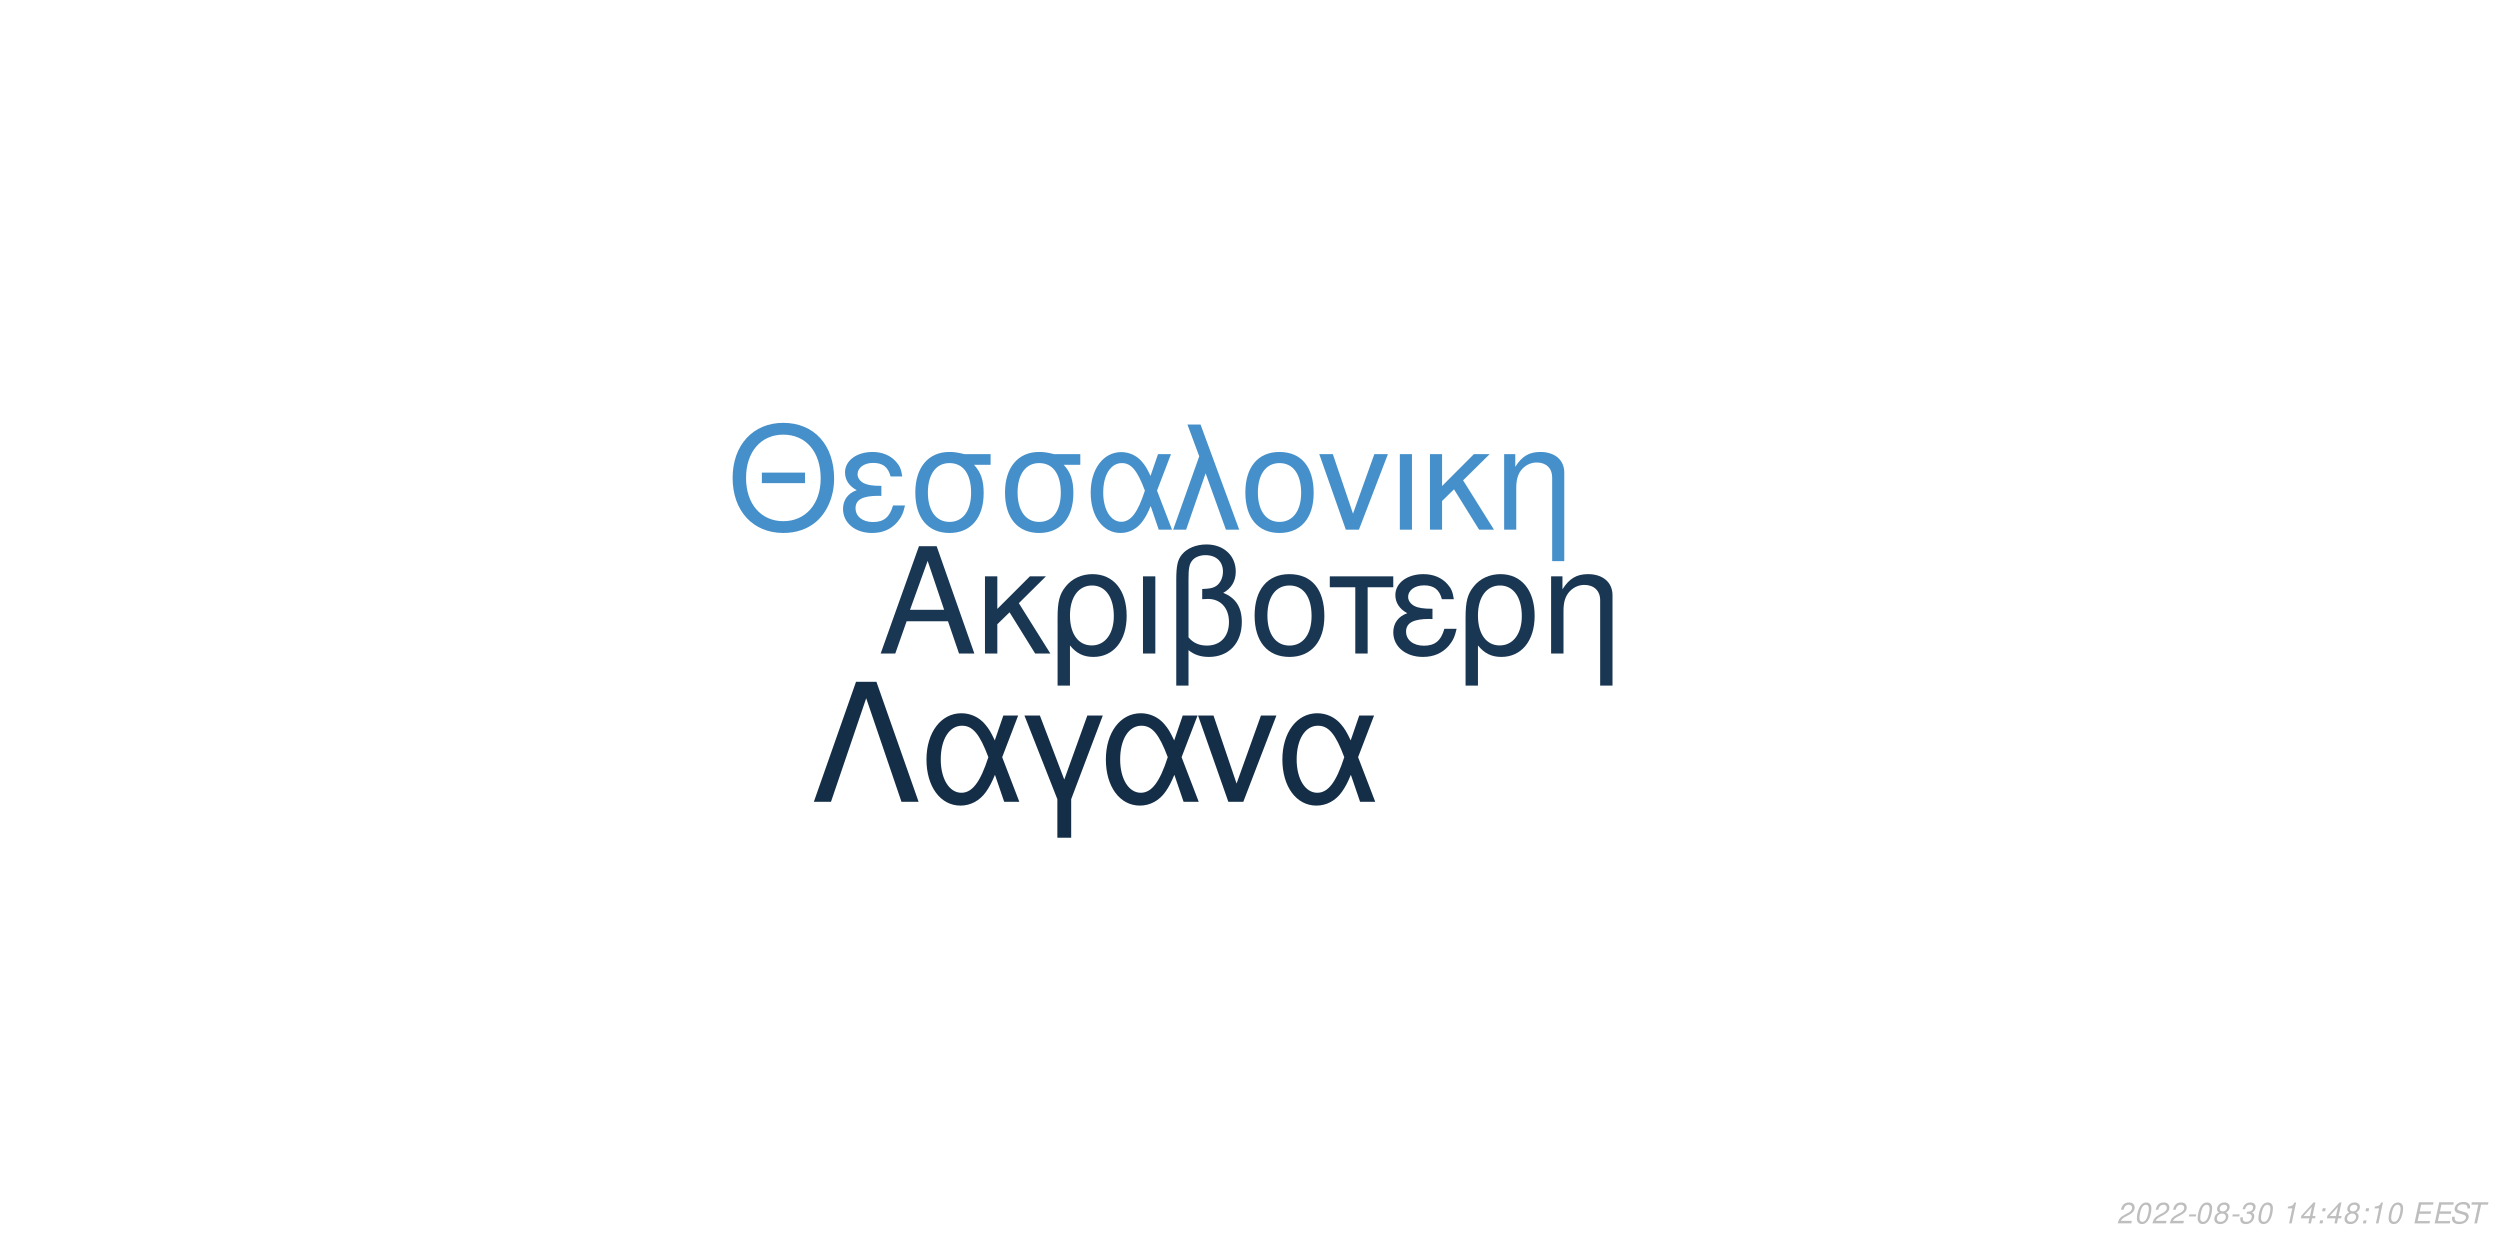
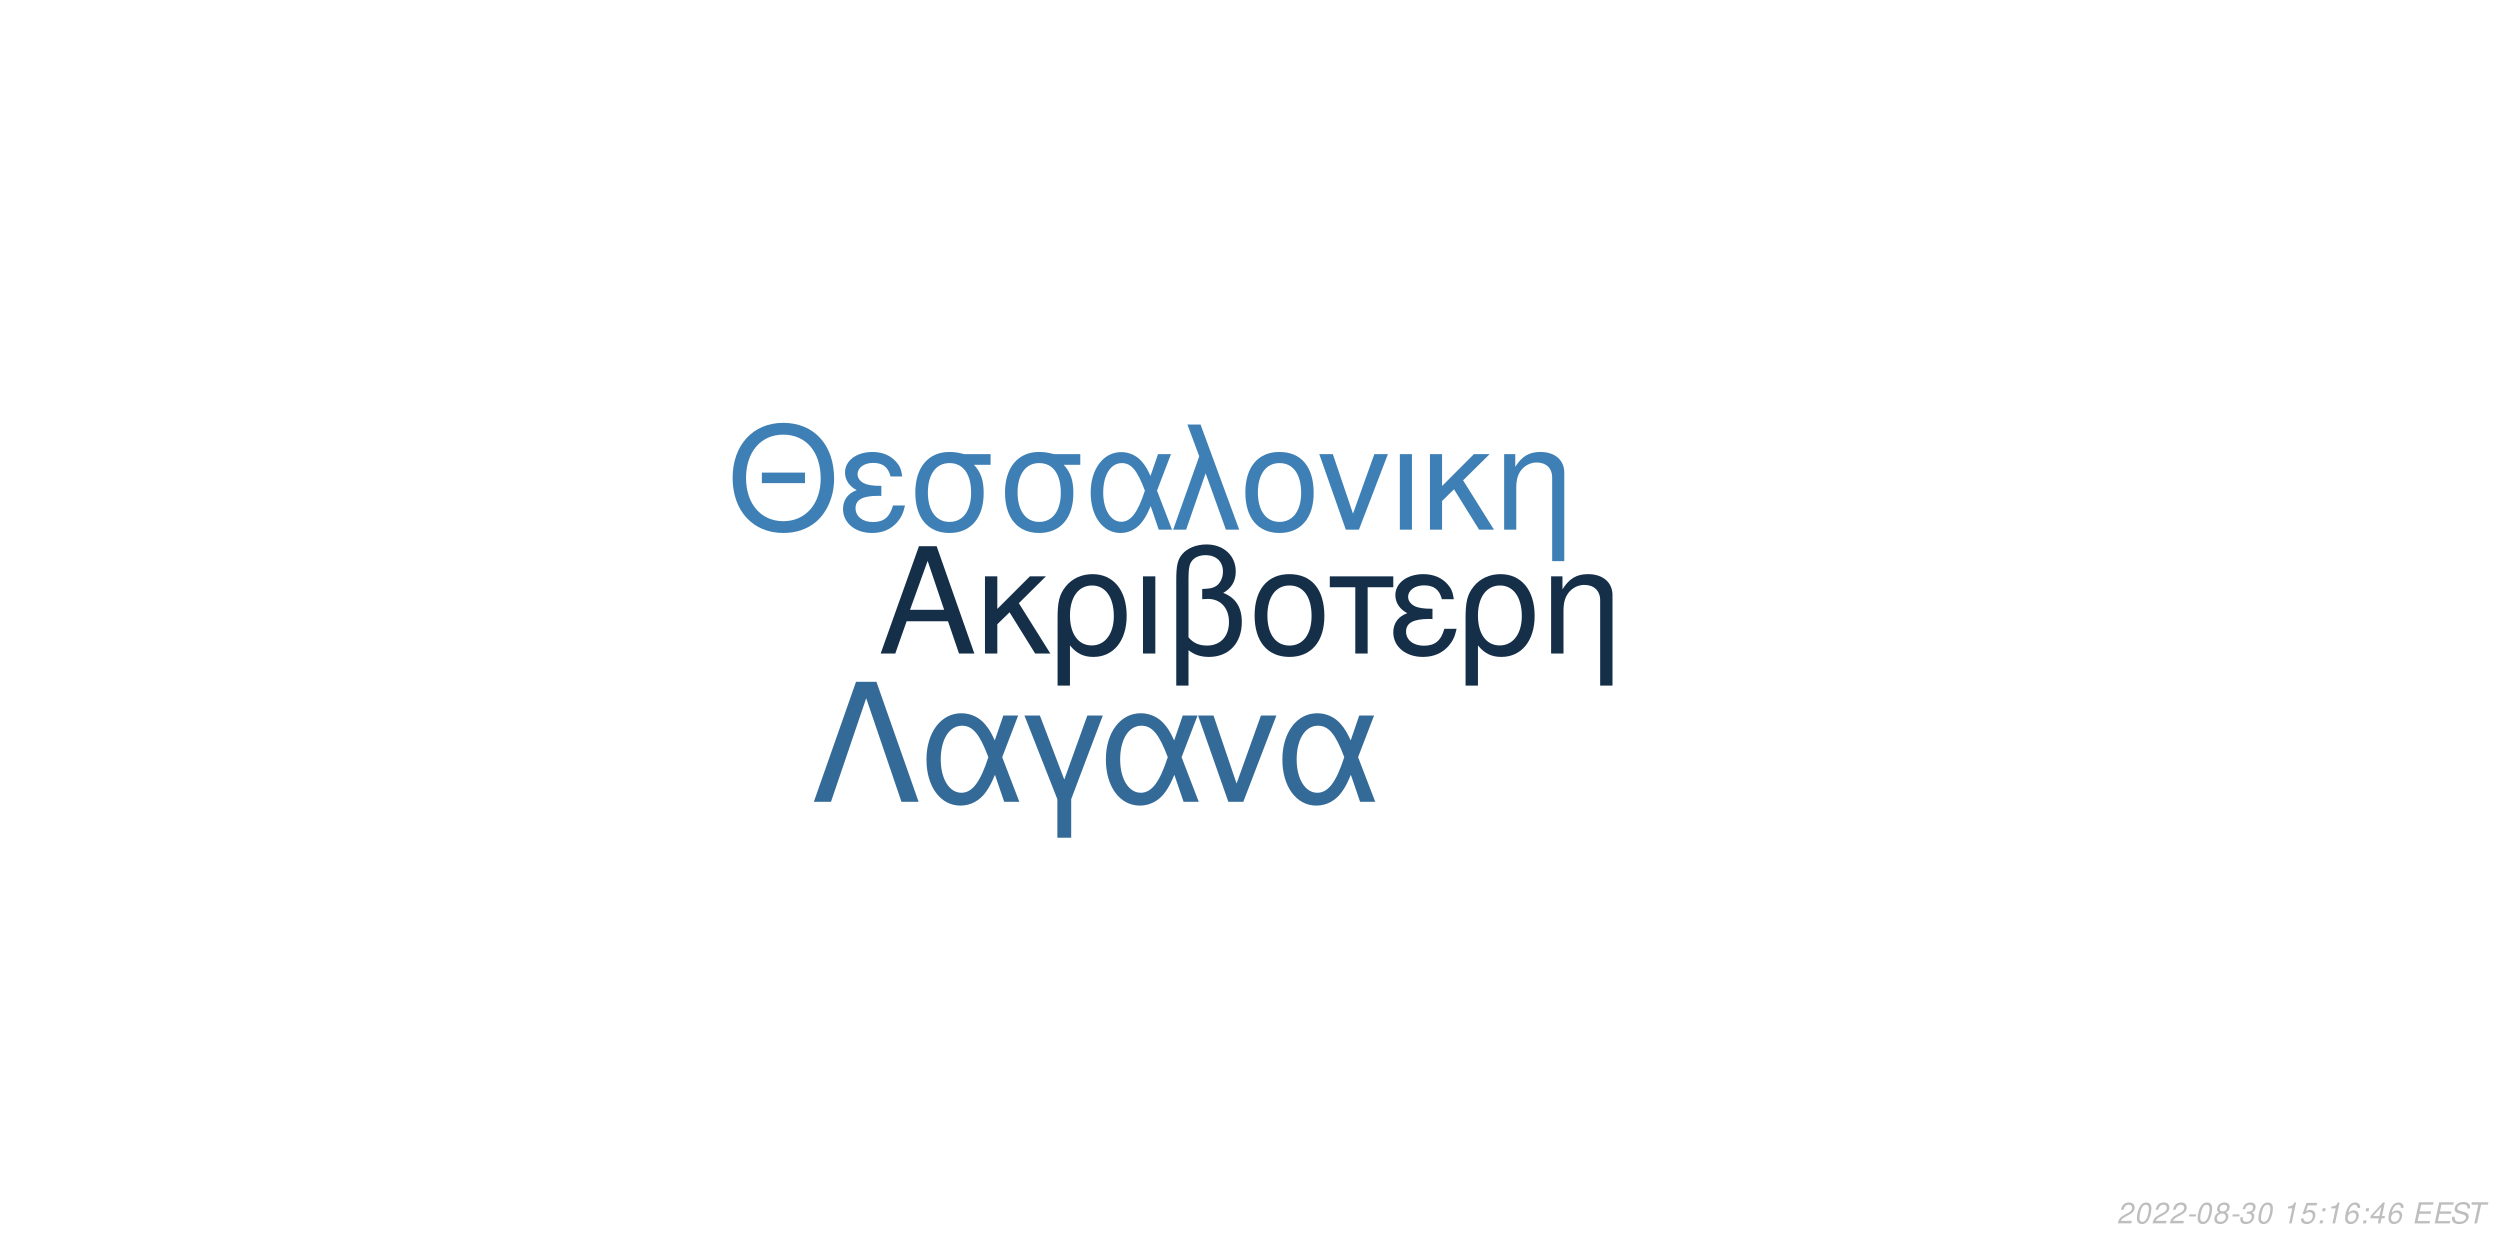
<svg xmlns="http://www.w3.org/2000/svg" xmlns:xlink="http://www.w3.org/1999/xlink" width="864pt" height="432pt" viewBox="0 0 864 432" version="1.1">
  <defs>
    <g>
      <symbol overflow="visible" id="glyph0-0">
        <path style="stroke:none;" d="" />
      </symbol>
      <symbol overflow="visible" id="glyph0-1">
        <path style="stroke:none;" d="M 24.125 -11.141 L 27.938 0 L 33.234 0 L 20.203 -37.094 L 14.094 -37.094 L 0.859 0 L 5.906 0 L 9.828 -11.141 Z M 22.797 -15.109 L 11 -15.109 L 17.094 -32.016 Z M 22.797 -15.109 " />
      </symbol>
      <symbol overflow="visible" id="glyph0-2">
        <path style="stroke:none;" d="M 7.172 -15.422 L 7.172 -26.672 L 2.906 -26.672 L 2.906 0 L 7.172 0 L 7.172 -10.125 L 11.406 -14.25 L 20.25 0 L 25.5 0 L 14.609 -17.406 L 23.969 -26.672 L 18.422 -26.672 Z M 7.172 -15.422 " />
      </symbol>
      <symbol overflow="visible" id="glyph0-3">
        <path style="stroke:none;" d="M 3 11.094 L 7.281 11.094 L 7.281 -2.797 C 9.516 -0.047 11.953 1.172 15.375 1.172 C 22.344 1.172 26.875 -4.422 26.875 -13.031 C 26.875 -21.891 22.297 -27.438 15.062 -27.438 C 11.297 -27.438 7.984 -25.906 5.797 -23.156 C 3.672 -20.516 3 -17.969 3 -12.359 Z M 14.906 -23.516 C 19.547 -23.516 22.438 -19.438 22.438 -12.922 C 22.438 -6.812 19.391 -2.797 14.812 -2.797 C 10.172 -2.797 7.281 -6.766 7.281 -13.125 C 7.281 -19.484 10.234 -23.516 14.906 -23.516 Z M 14.906 -23.516 " />
      </symbol>
      <symbol overflow="visible" id="glyph0-4">
        <path style="stroke:none;" d="M 3.516 0 L 7.781 0 L 7.781 -26.672 L 3.516 -26.672 Z M 3.516 0 " />
      </symbol>
      <symbol overflow="visible" id="glyph0-5">
        <path style="stroke:none;" d="M 4.016 11.094 L 8.25 11.094 L 8.25 -1.172 C 10.172 0.406 12.422 1.172 15.312 1.172 C 22.188 1.172 26.672 -3.609 26.672 -10.891 C 26.672 -15.984 24.578 -19.234 20.25 -20.969 C 23.109 -22.547 24.578 -25.031 24.578 -28.344 C 24.578 -33.844 20.406 -37.703 14.453 -37.703 C 10.938 -37.703 7.734 -36.391 6 -34.25 C 4.484 -32.422 4.016 -30.328 4.016 -25.391 Z M 8.25 -25.656 C 8.25 -29.359 8.5 -30.844 9.469 -32.062 C 10.375 -33.281 12.156 -34 14.094 -34 C 17.812 -34 20.156 -31.812 20.156 -28.297 C 20.156 -25.953 18.984 -23.812 17.297 -23.047 C 16.281 -22.547 15.469 -22.438 12.984 -22.297 L 12.984 -18.781 C 13.734 -18.828 14.344 -18.875 14.969 -18.875 C 19.344 -18.875 22.234 -15.719 22.234 -10.891 C 22.234 -5.906 19.281 -2.75 14.656 -2.75 C 11.953 -2.75 9.922 -3.609 8.25 -5.594 Z M 8.25 -25.656 " />
      </symbol>
      <symbol overflow="visible" id="glyph0-6">
        <path style="stroke:none;" d="M 14.094 -27.438 C 6.562 -27.438 2.094 -22.094 2.094 -13.125 C 2.094 -4.125 6.562 1.172 14.141 1.172 C 21.672 1.172 26.203 -4.172 26.203 -12.922 C 26.203 -22.188 21.828 -27.438 14.094 -27.438 Z M 14.141 -23.516 C 18.938 -23.516 21.781 -19.594 21.781 -12.984 C 21.781 -6.672 18.828 -2.75 14.141 -2.75 C 9.422 -2.75 6.516 -6.672 6.516 -13.125 C 6.516 -19.594 9.422 -23.516 14.141 -23.516 Z M 14.141 -23.516 " />
      </symbol>
      <symbol overflow="visible" id="glyph0-7">
        <path style="stroke:none;" d="M 7.891 0 L 12.156 0 L 12.156 -22.906 L 21.016 -22.906 L 21.016 -26.672 L -0.922 -26.672 L -0.922 -22.906 L 7.891 -22.906 Z M 7.891 0 " />
      </symbol>
      <symbol overflow="visible" id="glyph0-8">
        <path style="stroke:none;" d="M 14.562 -15.469 C 11.344 -15.469 9.562 -15.781 8.297 -16.438 C 6.922 -17.203 6.156 -18.328 6.156 -19.547 C 6.156 -21.891 8.453 -23.562 11.656 -23.562 C 15.062 -23.562 16.953 -22.094 17.812 -18.781 L 21.938 -18.781 C 21.578 -21.266 21.062 -22.5 19.797 -23.922 C 17.812 -26.203 14.906 -27.438 11.453 -27.438 C 5.797 -27.438 1.734 -24.375 1.734 -20.203 C 1.734 -17.609 3.156 -15.375 5.859 -13.938 C 2.797 -12.875 1.016 -10.484 1.016 -7.328 C 1.016 -2.391 5.297 1.172 11.25 1.172 C 14.969 1.172 17.906 -0.109 20.156 -2.641 C 21.578 -4.328 22.297 -5.797 22.906 -8.547 L 18.672 -8.547 C 17.5 -4.422 15.422 -2.703 11.609 -2.703 C 7.938 -2.703 5.438 -4.688 5.438 -7.578 C 5.438 -10.578 7.938 -11.953 13.484 -11.953 C 13.641 -11.953 14.094 -11.953 14.562 -11.906 Z M 14.562 -15.469 " />
      </symbol>
      <symbol overflow="visible" id="glyph0-9">
        <path style="stroke:none;" d="M 3.562 -26.672 L 3.562 0 L 7.844 0 L 7.844 -14.703 C 7.844 -17.906 8.5 -19.891 10.031 -21.531 C 11.406 -22.953 13.188 -23.719 15.062 -23.719 C 18.375 -23.719 20.516 -21.672 20.516 -18.469 L 20.516 11.094 L 24.781 11.094 L 24.781 -20.156 C 24.781 -24.578 21.469 -27.438 16.328 -27.438 C 12.359 -27.438 9.828 -25.906 7.484 -22.188 L 7.484 -26.672 Z M 3.562 -26.672 " />
      </symbol>
      <symbol overflow="visible" id="glyph1-0">
        <path style="stroke:none;" d="" />
      </symbol>
      <symbol overflow="visible" id="glyph1-1">
        <path style="stroke:none;" d="M 26.859 -19.734 L 11.953 -19.734 L 11.953 -16.094 L 26.859 -16.094 Z M 19.328 -36.922 C 8.922 -36.922 1.844 -29.25 1.844 -17.891 C 1.844 -6.484 8.875 1.141 19.391 1.141 C 23.812 1.141 27.703 -0.203 30.641 -2.688 C 34.578 -6.031 36.922 -11.656 36.922 -17.594 C 36.922 -29.297 30 -36.922 19.328 -36.922 Z M 19.328 -32.844 C 27.203 -32.844 32.281 -26.906 32.281 -17.688 C 32.281 -8.922 27.062 -2.938 19.391 -2.938 C 11.609 -2.938 6.484 -8.922 6.484 -17.891 C 6.484 -26.859 11.609 -32.844 19.328 -32.844 Z M 19.328 -32.844 " />
      </symbol>
      <symbol overflow="visible" id="glyph1-2">
        <path style="stroke:none;" d="M 14.25 -15.141 C 11.109 -15.141 9.375 -15.453 8.125 -16.094 C 6.781 -16.844 6.031 -17.938 6.031 -19.141 C 6.031 -21.422 8.266 -23.078 11.406 -23.078 C 14.75 -23.078 16.594 -21.625 17.438 -18.391 L 21.469 -18.391 C 21.125 -20.828 20.625 -22.031 19.391 -23.422 C 17.438 -25.656 14.594 -26.859 11.219 -26.859 C 5.688 -26.859 1.688 -23.875 1.688 -19.781 C 1.688 -17.234 3.094 -15.047 5.734 -13.656 C 2.734 -12.609 1 -10.266 1 -7.172 C 1 -2.344 5.188 1.141 11.016 1.141 C 14.656 1.141 17.547 -0.094 19.734 -2.594 C 21.125 -4.234 21.828 -5.688 22.422 -8.375 L 18.281 -8.375 C 17.141 -4.328 15.094 -2.641 11.359 -2.641 C 7.766 -2.641 5.328 -4.578 5.328 -7.422 C 5.328 -10.359 7.766 -11.703 13.203 -11.703 C 13.359 -11.703 13.797 -11.703 14.25 -11.656 Z M 14.25 -15.141 " />
      </symbol>
      <symbol overflow="visible" id="glyph1-3">
        <path style="stroke:none;" d="M 29 -26.109 L 19.938 -26.109 C 17.594 -26.703 16.438 -26.859 14.703 -26.859 C 7.469 -26.859 2.984 -21.469 2.984 -12.859 C 2.984 -4.031 7.375 1.141 14.797 1.141 C 22.172 1.141 26.609 -4.078 26.609 -12.656 C 26.609 -17.047 25.656 -19.828 23.266 -22.422 L 29 -22.422 Z M 14.797 -23.016 C 19.531 -23.016 22.266 -19.234 22.266 -12.75 C 22.266 -6.531 19.438 -2.688 14.797 -2.688 C 10.172 -2.688 7.328 -6.531 7.328 -12.859 C 7.328 -19.188 10.172 -23.016 14.797 -23.016 Z M 14.797 -23.016 " />
      </symbol>
      <symbol overflow="visible" id="glyph1-4">
        <path style="stroke:none;" d="M 29.344 -26.109 L 24.859 -26.109 L 22.266 -18.578 C 21.125 -21.031 20.484 -22.125 19.328 -23.469 C 17.547 -25.609 14.906 -26.812 12.156 -26.812 C 5.984 -26.812 1.594 -20.984 1.594 -12.812 C 1.594 -4.578 5.828 1.141 11.906 1.141 C 14.953 1.141 17.734 -0.344 19.625 -3.047 C 20.672 -4.531 21.281 -5.688 22.328 -8.172 L 25.109 0 L 29.703 0 L 24.516 -13.5 Z M 20.328 -13.5 C 17.891 -5.922 15.453 -2.734 12.156 -2.734 C 8.516 -2.734 5.922 -6.922 5.922 -12.812 C 5.922 -18.938 8.516 -23.016 12.359 -23.016 C 15.594 -23.016 17.688 -20.531 20.328 -13.5 Z M 20.328 -13.5 " />
      </symbol>
      <symbol overflow="visible" id="glyph1-5">
        <path style="stroke:none;" d="M 1.094 0 L 5.578 0 L 12.312 -19.484 L 19.328 0 L 23.922 0 L 10.562 -36.328 L 6.031 -36.328 L 10.109 -25.359 Z M 1.094 0 " />
      </symbol>
      <symbol overflow="visible" id="glyph1-6">
        <path style="stroke:none;" d="M 13.797 -26.859 C 6.422 -26.859 2.047 -21.625 2.047 -12.859 C 2.047 -4.031 6.422 1.141 13.859 1.141 C 21.234 1.141 25.656 -4.078 25.656 -12.656 C 25.656 -21.719 21.375 -26.859 13.797 -26.859 Z M 13.859 -23.016 C 18.531 -23.016 21.328 -19.188 21.328 -12.703 C 21.328 -6.531 18.438 -2.688 13.859 -2.688 C 9.219 -2.688 6.375 -6.531 6.375 -12.859 C 6.375 -19.188 9.219 -23.016 13.859 -23.016 Z M 13.859 -23.016 " />
      </symbol>
      <symbol overflow="visible" id="glyph1-7">
        <path style="stroke:none;" d="M 14.297 0 L 24.312 -26.109 L 19.625 -26.109 L 12.25 -5.531 L 5.281 -26.109 L 0.594 -26.109 L 9.766 0 Z M 14.297 0 " />
      </symbol>
      <symbol overflow="visible" id="glyph1-8">
        <path style="stroke:none;" d="M 3.438 0 L 7.625 0 L 7.625 -26.109 L 3.438 -26.109 Z M 3.438 0 " />
      </symbol>
      <symbol overflow="visible" id="glyph1-9">
        <path style="stroke:none;" d="M 7.031 -15.094 L 7.031 -26.109 L 2.844 -26.109 L 2.844 0 L 7.031 0 L 7.031 -9.922 L 11.156 -13.953 L 19.828 0 L 24.969 0 L 14.297 -17.047 L 23.469 -26.109 L 18.031 -26.109 Z M 7.031 -15.094 " />
      </symbol>
      <symbol overflow="visible" id="glyph1-10">
        <path style="stroke:none;" d="M 3.484 -26.109 L 3.484 0 L 7.672 0 L 7.672 -14.406 C 7.672 -17.547 8.328 -19.484 9.812 -21.078 C 11.156 -22.469 12.906 -23.219 14.75 -23.219 C 17.984 -23.219 20.078 -21.234 20.078 -18.094 L 20.078 10.859 L 24.266 10.859 L 24.266 -19.734 C 24.266 -24.062 21.031 -26.859 16 -26.859 C 12.109 -26.859 9.609 -25.359 7.328 -21.719 L 7.328 -26.109 Z M 3.484 -26.109 " />
      </symbol>
      <symbol overflow="visible" id="glyph2-0">
        <path style="stroke:none;" d="" />
      </symbol>
      <symbol overflow="visible" id="glyph2-1">
        <path style="stroke:none;" d="M 22.531 -41.484 L 15.484 -41.484 L 0.906 0 L 6.828 0 L 19 -35.797 L 31.188 0 L 37.109 0 Z M 22.531 -41.484 " />
      </symbol>
      <symbol overflow="visible" id="glyph2-2">
        <path style="stroke:none;" d="M 33.516 -29.812 L 28.391 -29.812 L 25.438 -21.219 C 24.125 -24.016 23.391 -25.266 22.078 -26.797 C 20.031 -29.25 17.016 -30.609 13.891 -30.609 C 6.828 -30.609 1.828 -23.953 1.828 -14.625 C 1.828 -5.234 6.656 1.312 13.594 1.312 C 17.078 1.312 20.266 -0.391 22.422 -3.469 C 23.609 -5.172 24.297 -6.484 25.5 -9.328 L 28.688 0 L 33.922 0 L 28 -15.422 Z M 23.219 -15.422 C 20.422 -6.766 17.641 -3.125 13.891 -3.125 C 9.734 -3.125 6.766 -7.906 6.766 -14.625 C 6.766 -21.625 9.734 -26.297 14.109 -26.297 C 17.812 -26.297 20.203 -23.453 23.219 -15.422 Z M 23.219 -15.422 " />
      </symbol>
      <symbol overflow="visible" id="glyph2-3">
        <path style="stroke:none;" d="M 12.062 12.406 L 16.844 12.406 L 16.844 -0.906 L 27.766 -29.812 L 22.422 -29.812 L 14.453 -7.688 L 6.031 -29.812 L 0.688 -29.812 L 12.062 -0.906 Z M 12.062 12.406 " />
      </symbol>
      <symbol overflow="visible" id="glyph2-4">
        <path style="stroke:none;" d="M 16.328 0 L 27.766 -29.812 L 22.422 -29.812 L 14 -6.312 L 6.031 -29.812 L 0.688 -29.812 L 11.156 0 Z M 16.328 0 " />
      </symbol>
      <symbol overflow="visible" id="glyph3-0">
        <path style="stroke:none;" d="" />
      </symbol>
      <symbol overflow="visible" id="glyph3-1">
        <path style="stroke:none;" d="M 5.234 -0.875 L 1.469 -0.875 C 1.641 -1.375 2.203 -1.891 3.109 -2.344 L 4.234 -2.938 C 5.562 -3.625 6.219 -4.469 6.219 -5.484 C 6.219 -5.938 6.062 -6.359 5.797 -6.656 C 5.469 -7.047 4.984 -7.234 4.312 -7.234 C 2.766 -7.234 1.891 -6.453 1.484 -4.734 L 2.375 -4.734 C 2.484 -5.188 2.609 -5.484 2.797 -5.75 C 3.094 -6.203 3.609 -6.453 4.188 -6.453 C 4.891 -6.453 5.344 -6.031 5.344 -5.375 C 5.344 -4.703 4.859 -4.094 4.016 -3.656 L 2.984 -3.125 C 1.234 -2.188 0.797 -1.656 0.344 -0.016 L 5.047 -0.016 Z M 5.234 -0.875 " />
      </symbol>
      <symbol overflow="visible" id="glyph3-2">
        <path style="stroke:none;" d="M 4.203 -7.234 C 3.375 -7.234 2.688 -6.812 2.125 -5.984 C 1.484 -5.047 0.984 -3.188 0.984 -1.734 C 0.984 -1.109 1.172 -0.562 1.484 -0.266 C 1.797 0.047 2.281 0.234 2.766 0.234 C 3.625 0.234 4.281 -0.156 4.859 -1.016 C 5.516 -1.953 6 -3.797 6 -5.266 C 6 -6.5 5.328 -7.234 4.203 -7.234 Z M 4.094 -6.453 C 4.734 -6.453 5.125 -5.984 5.125 -5.156 C 5.125 -4.203 4.781 -2.625 4.406 -1.812 C 3.984 -0.938 3.516 -0.547 2.875 -0.547 C 2.25 -0.547 1.875 -1.031 1.875 -1.828 C 1.875 -2.797 2.203 -4.344 2.594 -5.203 C 2.984 -6.047 3.453 -6.453 4.094 -6.453 Z M 4.094 -6.453 " />
      </symbol>
      <symbol overflow="visible" id="glyph3-3">
        <path style="stroke:none;" d="M 3.516 -3.125 L 1.125 -3.125 L 0.969 -2.406 L 3.359 -2.406 Z M 3.516 -3.125 " />
      </symbol>
      <symbol overflow="visible" id="glyph3-4">
        <path style="stroke:none;" d="M 4.766 -3.797 C 5.078 -3.969 5.234 -4.078 5.438 -4.234 C 5.812 -4.594 6.062 -5.172 6.062 -5.734 C 6.062 -6.625 5.344 -7.234 4.266 -7.234 C 2.812 -7.234 1.703 -6.219 1.703 -4.875 C 1.703 -4.406 1.875 -4.125 2.359 -3.812 C 1.297 -3.312 0.75 -2.516 0.75 -1.469 C 0.75 -0.438 1.547 0.234 2.812 0.234 C 3.656 0.234 4.359 -0.094 4.938 -0.734 C 5.359 -1.234 5.609 -1.859 5.609 -2.438 C 5.609 -3.047 5.312 -3.516 4.766 -3.797 Z M 4.109 -6.453 C 4.797 -6.453 5.188 -6.125 5.188 -5.578 C 5.188 -5.266 5.062 -4.922 4.859 -4.672 C 4.562 -4.312 4.188 -4.156 3.656 -4.156 C 2.984 -4.156 2.594 -4.453 2.594 -4.984 C 2.594 -5.859 3.203 -6.453 4.109 -6.453 Z M 3.453 -3.406 C 4.234 -3.406 4.734 -2.984 4.734 -2.312 C 4.734 -1.312 3.922 -0.547 2.875 -0.547 C 2.125 -0.547 1.625 -0.969 1.625 -1.625 C 1.625 -2.609 2.438 -3.406 3.453 -3.406 Z M 3.453 -3.406 " />
      </symbol>
      <symbol overflow="visible" id="glyph3-5">
        <path style="stroke:none;" d="M 2.922 -3.312 C 3.125 -3.344 3.234 -3.344 3.375 -3.344 C 4.203 -3.344 4.688 -3 4.688 -2.406 C 4.688 -1.312 3.906 -0.547 2.781 -0.547 C 2.047 -0.547 1.594 -0.938 1.594 -1.562 C 1.594 -1.719 1.609 -1.844 1.656 -2.094 L 0.766 -2.094 C 0.734 -1.797 0.719 -1.641 0.719 -1.469 C 0.719 -0.375 1.406 0.234 2.641 0.234 C 3.547 0.234 4.297 -0.078 4.812 -0.656 C 5.266 -1.156 5.562 -1.875 5.562 -2.547 C 5.562 -3.125 5.344 -3.453 4.797 -3.734 C 5.641 -4.234 6.016 -4.844 6.016 -5.734 C 6.016 -6.656 5.312 -7.234 4.203 -7.234 C 3.375 -7.234 2.672 -6.938 2.188 -6.375 C 1.891 -6.031 1.703 -5.641 1.516 -4.906 L 2.391 -4.906 C 2.5 -5.359 2.594 -5.594 2.734 -5.812 C 3.047 -6.234 3.516 -6.453 4.078 -6.453 C 4.734 -6.453 5.141 -6.125 5.141 -5.578 C 5.141 -5.188 5.016 -4.797 4.797 -4.547 C 4.516 -4.234 4 -4.062 3.266 -4.062 L 3.078 -4.062 Z M 2.922 -3.312 " />
      </symbol>
      <symbol overflow="visible" id="glyph3-6">
        <path style="stroke:none;" d="" />
      </symbol>
      <symbol overflow="visible" id="glyph3-7">
        <path style="stroke:none;" d="M 3.703 -5.188 L 2.594 0 L 3.469 0 L 5.016 -7.234 L 4.438 -7.234 C 3.906 -6.156 3.688 -6.016 2.234 -5.812 L 2.109 -5.188 Z M 3.703 -5.188 " />
      </symbol>
      <symbol overflow="visible" id="glyph3-8">
-         <path style="stroke:none;" d="M 3.625 -1.75 L 3.266 0 L 4.141 0 L 4.516 -1.75 L 5.562 -1.75 L 5.734 -2.531 L 4.688 -2.531 L 5.688 -7.234 L 5.016 -7.234 L 0.844 -2.672 L 0.641 -1.75 Z M 3.797 -2.531 L 1.594 -2.531 L 4.469 -5.703 Z M 3.797 -2.531 " />
+         <path style="stroke:none;" d="M 6.297 -7.094 L 2.594 -7.094 L 1.234 -3.234 L 2.047 -3.234 C 2.656 -3.766 2.938 -3.906 3.531 -3.906 C 4.328 -3.906 4.797 -3.453 4.797 -2.688 C 4.797 -1.438 3.969 -0.547 2.828 -0.547 C 2.031 -0.547 1.609 -0.938 1.578 -1.734 L 0.703 -1.734 L 0.703 -1.516 C 0.703 -0.938 0.844 -0.547 1.188 -0.266 C 1.562 0.062 2.078 0.234 2.703 0.234 C 3.656 0.234 4.391 -0.156 4.984 -0.922 C 5.422 -1.5 5.672 -2.234 5.672 -2.953 C 5.672 -4 4.938 -4.672 3.812 -4.672 C 3.328 -4.672 2.906 -4.547 2.406 -4.234 L 3.109 -6.219 L 6.109 -6.219 Z M 6.297 -7.094 " />
      </symbol>
      <symbol overflow="visible" id="glyph3-9">
        <path style="stroke:none;" d="M 2.359 -1.031 L 1.312 -1.031 L 1.094 0 L 2.141 0 Z M 3.266 -5.234 L 2.219 -5.234 L 2 -4.203 L 3.047 -4.203 Z M 3.266 -5.234 " />
      </symbol>
      <symbol overflow="visible" id="glyph3-10">
+         <path style="stroke:none;" d="M 6.125 -5.344 L 6.141 -5.625 C 6.141 -6.609 5.453 -7.234 4.391 -7.234 C 3.438 -7.234 2.641 -6.719 2.016 -5.703 C 1.422 -4.781 0.938 -2.953 0.938 -1.688 C 0.938 -0.516 1.688 0.234 2.859 0.234 C 3.703 0.234 4.438 -0.156 5 -0.875 C 5.406 -1.422 5.672 -2.156 5.672 -2.766 C 5.672 -3.812 4.969 -4.5 3.906 -4.5 C 3.234 -4.5 2.672 -4.234 2.094 -3.625 C 2.406 -5.375 3.234 -6.453 4.25 -6.453 C 4.703 -6.453 5.062 -6.234 5.172 -5.844 C 5.203 -5.719 5.234 -5.578 5.25 -5.344 Z M 3.656 -3.734 C 4.344 -3.734 4.797 -3.281 4.797 -2.625 C 4.797 -1.469 3.984 -0.547 2.984 -0.547 C 2.297 -0.547 1.812 -1.047 1.812 -1.766 C 1.812 -2.859 2.625 -3.734 3.656 -3.734 Z M 3.656 -3.734 " />
+       </symbol>
+       <symbol overflow="visible" id="glyph3-11">
+         <path style="stroke:none;" d="M 3.625 -1.75 L 3.266 0 L 4.141 0 L 4.516 -1.75 L 5.562 -1.75 L 5.734 -2.531 L 4.688 -2.531 L 5.688 -7.234 L 5.016 -7.234 L 0.844 -2.672 L 0.641 -1.75 Z M 3.797 -2.531 L 1.594 -2.531 L 4.469 -5.703 Z M 3.797 -2.531 " />
+       </symbol>
+       <symbol overflow="visible" id="glyph3-12">
        <path style="stroke:none;" d="M 2.547 -3.312 L 6.5 -3.312 L 6.688 -4.141 L 2.719 -4.141 L 3.219 -6.469 L 7.344 -6.469 L 7.516 -7.297 L 2.453 -7.297 L 0.906 0 L 6.125 0 L 6.297 -0.812 L 2.016 -0.812 Z M 2.547 -3.312 " />
      </symbol>
-       <symbol overflow="visible" id="glyph3-11">
+       <symbol overflow="visible" id="glyph3-13">
        <path style="stroke:none;" d="M 7.062 -5.156 C 7.125 -5.438 7.141 -5.562 7.141 -5.703 C 7.141 -6.156 6.938 -6.594 6.594 -6.891 C 6.188 -7.25 5.656 -7.406 4.875 -7.406 C 3.844 -7.406 3.047 -7.125 2.5 -6.562 C 2.094 -6.141 1.781 -5.438 1.781 -4.922 C 1.781 -4.297 2.219 -3.766 2.891 -3.562 L 4.594 -3.094 C 5.406 -2.859 5.734 -2.578 5.734 -2.094 C 5.734 -1.781 5.547 -1.406 5.266 -1.141 C 4.844 -0.766 4.266 -0.578 3.453 -0.578 C 2.328 -0.578 1.812 -0.984 1.812 -1.906 C 1.812 -2.047 1.812 -2.125 1.844 -2.312 L 0.984 -2.312 C 0.906 -2.062 0.891 -1.906 0.891 -1.688 C 0.891 -0.484 1.797 0.234 3.297 0.234 C 4.359 0.234 5.234 -0.062 5.812 -0.609 C 6.344 -1.078 6.688 -1.797 6.688 -2.375 C 6.688 -2.641 6.609 -2.906 6.453 -3.156 C 6.234 -3.5 5.938 -3.703 5.469 -3.828 L 3.75 -4.312 C 2.984 -4.547 2.734 -4.734 2.734 -5.188 C 2.734 -5.547 2.875 -5.844 3.188 -6.109 C 3.547 -6.438 4.031 -6.594 4.703 -6.594 C 5.266 -6.594 5.688 -6.484 5.906 -6.297 C 6.094 -6.125 6.219 -5.797 6.219 -5.516 C 6.219 -5.422 6.203 -5.344 6.188 -5.156 Z M 7.062 -5.156 " />
      </symbol>
-       <symbol overflow="visible" id="glyph3-12">
+       <symbol overflow="visible" id="glyph3-14">
        <path style="stroke:none;" d="M 4.938 -6.469 L 7.312 -6.469 L 7.484 -7.297 L 1.75 -7.297 L 1.578 -6.469 L 3.984 -6.469 L 2.609 0 L 3.547 0 Z M 4.938 -6.469 " />
      </symbol>
    </g>
  </defs>
  <g id="surface1">
    <rect x="0" y="0" width="864" height="432" style="fill:rgb(100%,100%,100%);fill-opacity:1;stroke:none;" />
-     <g style="fill:rgb(9.804%,21.176%,32.157%);fill-opacity:1;">
+     <g style="fill:rgb(8.235%,18.431%,28.627%);fill-opacity:1;">
      <use xlink:href="#glyph0-1" x="303.5" y="225.861" />
      <use xlink:href="#glyph0-2" x="337.5" y="225.861" />
      <use xlink:href="#glyph0-3" x="362.5" y="225.861" />
      <use xlink:href="#glyph0-4" x="391.5" y="225.861" />
      <use xlink:href="#glyph0-5" x="402.5" y="225.861" />
      <use xlink:href="#glyph0-6" x="431.5" y="225.861" />
      <use xlink:href="#glyph0-7" x="460.5" y="225.861" />
      <use xlink:href="#glyph0-8" x="480.5" y="225.861" />
      <use xlink:href="#glyph0-3" x="503.5" y="225.861" />
      <use xlink:href="#glyph0-9" x="532.5" y="225.861" />
    </g>
-     <g style="fill:rgb(27.059%,56.471%,79.216%);fill-opacity:1;">
+     <g style="fill:rgb(24.314%,50.196%,70.98%);fill-opacity:1;">
      <use xlink:href="#glyph1-1" x="251.348" y="183.058" />
      <use xlink:href="#glyph1-2" x="290.348" y="183.058" />
      <use xlink:href="#glyph1-3" x="313.348" y="183.058" />
      <use xlink:href="#glyph1-3" x="344.348" y="183.058" />
      <use xlink:href="#glyph1-4" x="375.348" y="183.058" />
      <use xlink:href="#glyph1-5" x="404.348" y="183.058" />
      <use xlink:href="#glyph1-6" x="428.348" y="183.058" />
      <use xlink:href="#glyph1-7" x="455.348" y="183.058" />
      <use xlink:href="#glyph1-8" x="480.348" y="183.058" />
      <use xlink:href="#glyph1-9" x="491.348" y="183.058" />
      <use xlink:href="#glyph1-10" x="516.348" y="183.058" />
    </g>
-     <g style="fill:rgb(8.235%,18.039%,27.843%);fill-opacity:1;">
+     <g style="fill:rgb(20%,41.569%,59.216%);fill-opacity:1;">
      <use xlink:href="#glyph2-1" x="280.359" y="277.105" />
      <use xlink:href="#glyph2-2" x="318.359" y="277.105" />
      <use xlink:href="#glyph2-3" x="353.359" y="277.105" />
      <use xlink:href="#glyph2-2" x="380.359" y="277.105" />
      <use xlink:href="#glyph2-4" x="413.359" y="277.105" />
      <use xlink:href="#glyph2-2" x="441.359" y="277.105" />
    </g>
    <g style="fill:rgb(74.51%,74.51%,74.51%);fill-opacity:1;">
      <use xlink:href="#glyph3-1" x="731.52" y="422.81" />
      <use xlink:href="#glyph3-2" x="737.52" y="422.81" />
      <use xlink:href="#glyph3-1" x="743.52" y="422.81" />
      <use xlink:href="#glyph3-1" x="749.52" y="422.81" />
      <use xlink:href="#glyph3-3" x="755.52" y="422.81" />
      <use xlink:href="#glyph3-2" x="758.52" y="422.81" />
      <use xlink:href="#glyph3-4" x="764.52" y="422.81" />
      <use xlink:href="#glyph3-3" x="770.52" y="422.81" />
      <use xlink:href="#glyph3-5" x="773.52" y="422.81" />
      <use xlink:href="#glyph3-2" x="779.52" y="422.81" />
      <use xlink:href="#glyph3-6" x="785.52" y="422.81" />
      <use xlink:href="#glyph3-7" x="788.52" y="422.81" />
      <use xlink:href="#glyph3-8" x="794.52" y="422.81" />
      <use xlink:href="#glyph3-9" x="800.52" y="422.81" />
-       <use xlink:href="#glyph3-8" x="803.52" y="422.81" />
-       <use xlink:href="#glyph3-4" x="809.52" y="422.81" />
+       <use xlink:href="#glyph3-7" x="803.52" y="422.81" />
+       <use xlink:href="#glyph3-10" x="809.52" y="422.81" />
      <use xlink:href="#glyph3-9" x="815.52" y="422.81" />
-       <use xlink:href="#glyph3-7" x="818.52" y="422.81" />
-       <use xlink:href="#glyph3-2" x="824.52" y="422.81" />
+       <use xlink:href="#glyph3-11" x="818.52" y="422.81" />
+       <use xlink:href="#glyph3-10" x="824.52" y="422.81" />
      <use xlink:href="#glyph3-6" x="830.52" y="422.81" />
-       <use xlink:href="#glyph3-10" x="833.52" y="422.81" />
-       <use xlink:href="#glyph3-10" x="840.52" y="422.81" />
-       <use xlink:href="#glyph3-11" x="846.52" y="422.81" />
-       <use xlink:href="#glyph3-12" x="852.52" y="422.81" />
+       <use xlink:href="#glyph3-12" x="833.52" y="422.81" />
+       <use xlink:href="#glyph3-12" x="840.52" y="422.81" />
+       <use xlink:href="#glyph3-13" x="846.52" y="422.81" />
+       <use xlink:href="#glyph3-14" x="852.52" y="422.81" />
    </g>
  </g>
</svg>
